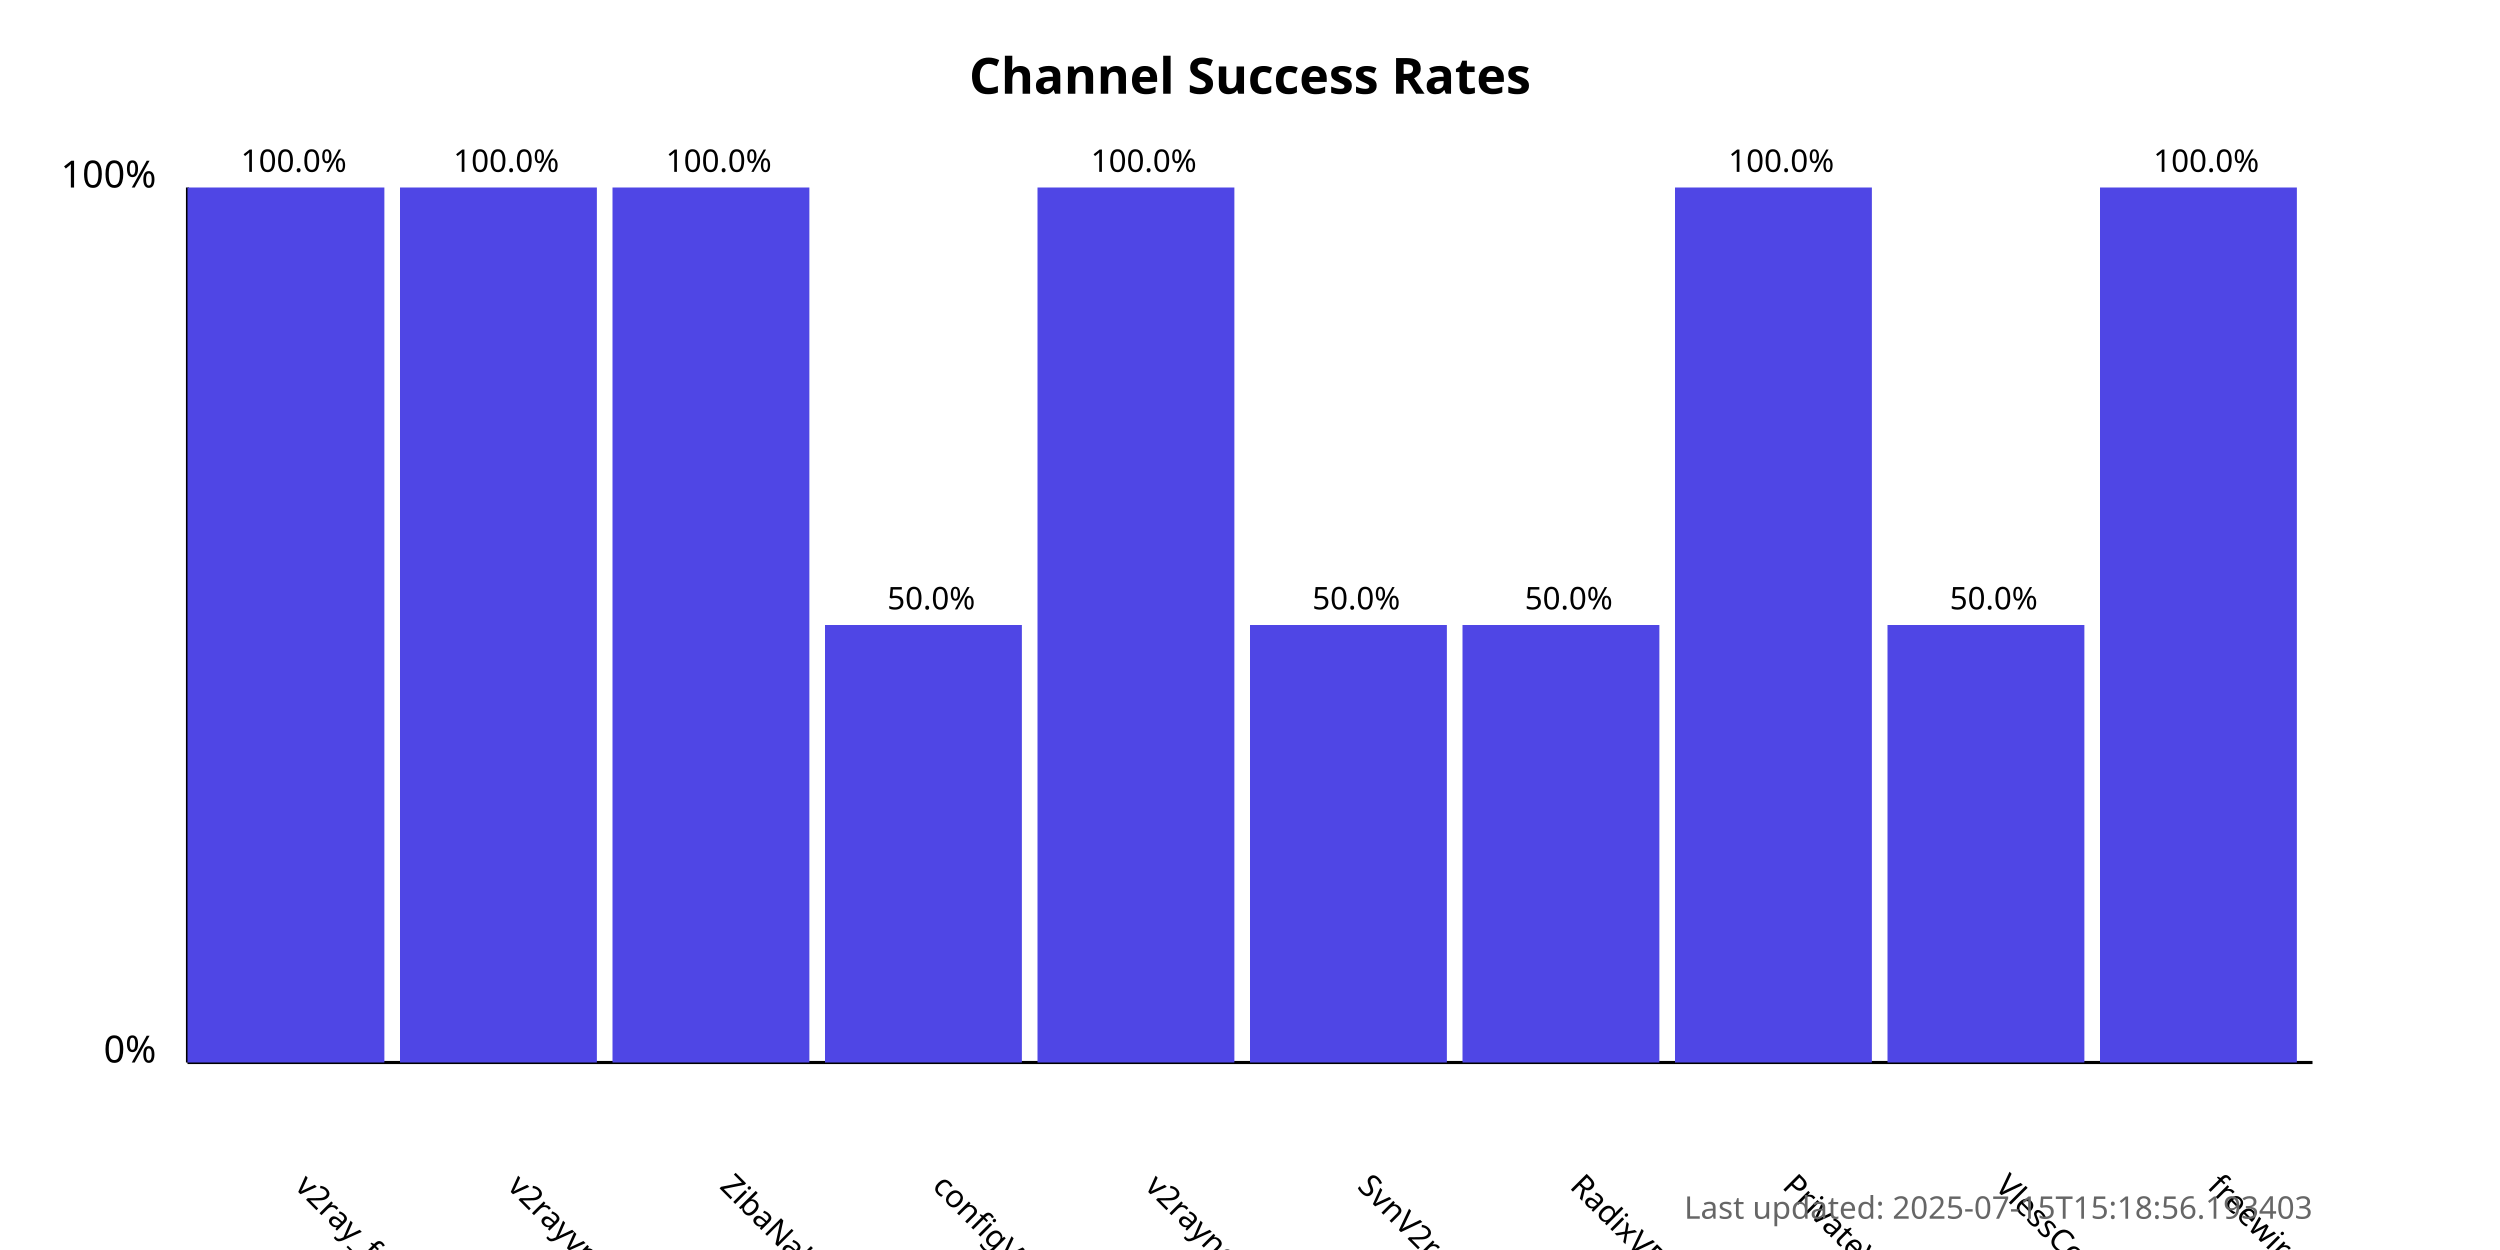
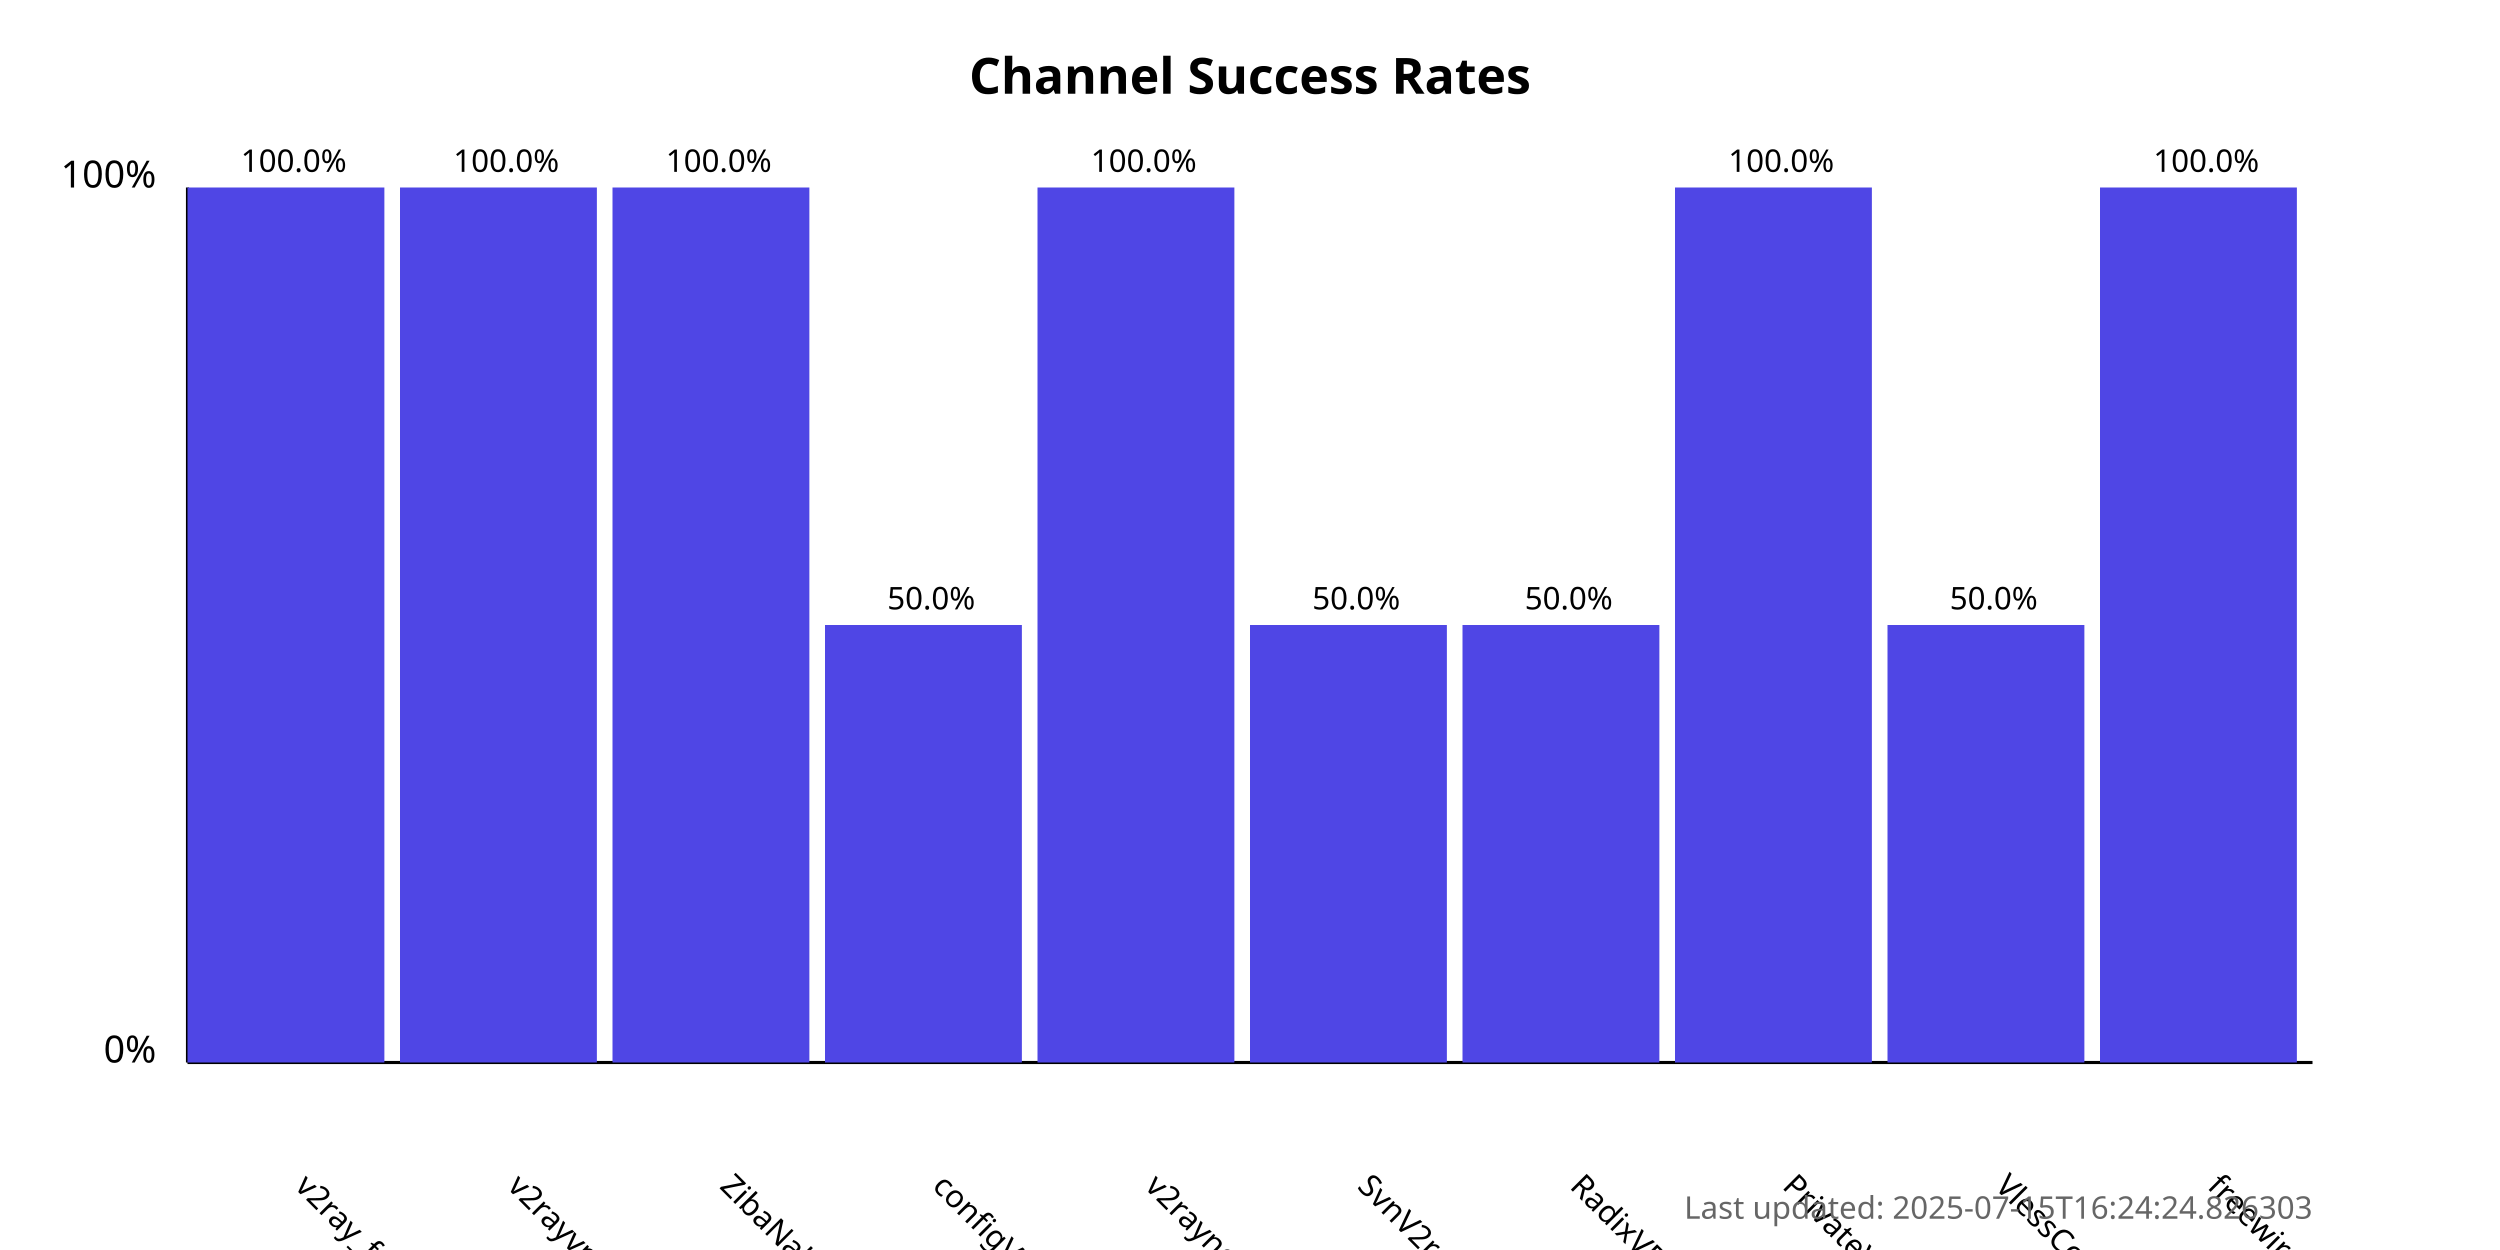
<svg xmlns="http://www.w3.org/2000/svg" width="800" height="400">
  <style>
            .chart-title { font: bold 16px sans-serif; }
            .axis-label { font: 12px sans-serif; }
            .tick-label { font: 10px sans-serif; }
            .bar { fill: #4f46e5; }
            .bar:hover { fill: #6366f1; }
            .timestamp { font: 10px sans-serif; fill: #666; }
        </style>
  <text x="400.0" y="30" text-anchor="middle" class="chart-title">
            Channel Success Rates
        </text>
  <line x1="60" y1="340" x2="60" y2="60" stroke="black" stroke-width="1" />
  <line x1="60" y1="340" x2="740" y2="340" stroke="black" stroke-width="1" />
  <text x="50" y="340" text-anchor="end" class="axis-label">0%</text>
  <text x="50" y="60" text-anchor="end" class="axis-label">100%</text>
  <g>
    <rect x="60" y="60.0" width="63.0" height="280.0" class="bar" />
    <text x="94.0" y="380" transform="rotate(45, 94.0, 380)" text-anchor="start" class="tick-label">
                v2ray_free_conf
            </text>
    <text x="94.0" y="55.0" text-anchor="middle" class="tick-label">
                100.0%
            </text>
  </g>
  <g>
    <rect x="128.0" y="60.0" width="63.0" height="280.0" class="bar" />
    <text x="162.0" y="380" transform="rotate(45, 162.0, 380)" text-anchor="start" class="tick-label">
                v2rayvpno
            </text>
    <text x="162.0" y="55.0" text-anchor="middle" class="tick-label">
                100.0%
            </text>
  </g>
  <g>
    <rect x="196.0" y="60.0" width="63.0" height="280.0" class="bar" />
    <text x="230.0" y="380" transform="rotate(45, 230.0, 380)" text-anchor="start" class="tick-label">
                ZibaNabz
            </text>
    <text x="230.0" y="55.0" text-anchor="middle" class="tick-label">
                100.0%
            </text>
  </g>
  <g>
    <rect x="264.0" y="200.0" width="63.0" height="140.0" class="bar" />
    <text x="298.0" y="380" transform="rotate(45, 298.0, 380)" text-anchor="start" class="tick-label">
                configV2rayForFree
            </text>
    <text x="298.0" y="195.0" text-anchor="middle" class="tick-label">
                50.0%
            </text>
  </g>
  <g>
    <rect x="332.0" y="60.0" width="63.0" height="280.0" class="bar" />
    <text x="366.0" y="380" transform="rotate(45, 366.0, 380)" text-anchor="start" class="tick-label">
                v2rayngvpn
            </text>
    <text x="366.0" y="55.0" text-anchor="middle" class="tick-label">
                100.0%
            </text>
  </g>
  <g>
    <rect x="400.0" y="200.0" width="63.0" height="140.0" class="bar" />
    <text x="434.0" y="380" transform="rotate(45, 434.0, 380)" text-anchor="start" class="tick-label">
                SvnV2ray
            </text>
    <text x="434.0" y="195.0" text-anchor="middle" class="tick-label">
                50.0%
            </text>
  </g>
  <g>
    <rect x="468.0" y="200.0" width="63.0" height="140.0" class="bar" />
    <text x="502.0" y="380" transform="rotate(45, 502.0, 380)" text-anchor="start" class="tick-label">
                RadixVPN
            </text>
    <text x="502.0" y="195.0" text-anchor="middle" class="tick-label">
                50.0%
            </text>
  </g>
  <g>
    <rect x="536.0" y="60.0" width="63.0" height="280.0" class="bar" />
    <text x="570.0" y="380" transform="rotate(45, 570.0, 380)" text-anchor="start" class="tick-label">
                PrivateVPNs
            </text>
    <text x="570.0" y="55.0" text-anchor="middle" class="tick-label">
                100.0%
            </text>
  </g>
  <g>
    <rect x="604.0" y="200.0" width="63.0" height="140.0" class="bar" />
    <text x="638.0" y="380" transform="rotate(45, 638.0, 380)" text-anchor="start" class="tick-label">
                VlessConfig
            </text>
    <text x="638.0" y="195.0" text-anchor="middle" class="tick-label">
                50.0%
            </text>
  </g>
  <g>
    <rect x="672.0" y="60.0" width="63.0" height="280.0" class="bar" />
    <text x="706.0" y="380" transform="rotate(45, 706.0, 380)" text-anchor="start" class="tick-label">
                freewireguard
            </text>
    <text x="706.0" y="55.0" text-anchor="middle" class="tick-label">
                100.0%
            </text>
  </g>
  <text x="740" y="390" text-anchor="end" class="timestamp">
-             Last updated: 2025-07-15T15:18:56.193403
+             Last updated: 2025-07-15T16:24:24.826303
        </text>
</svg>
